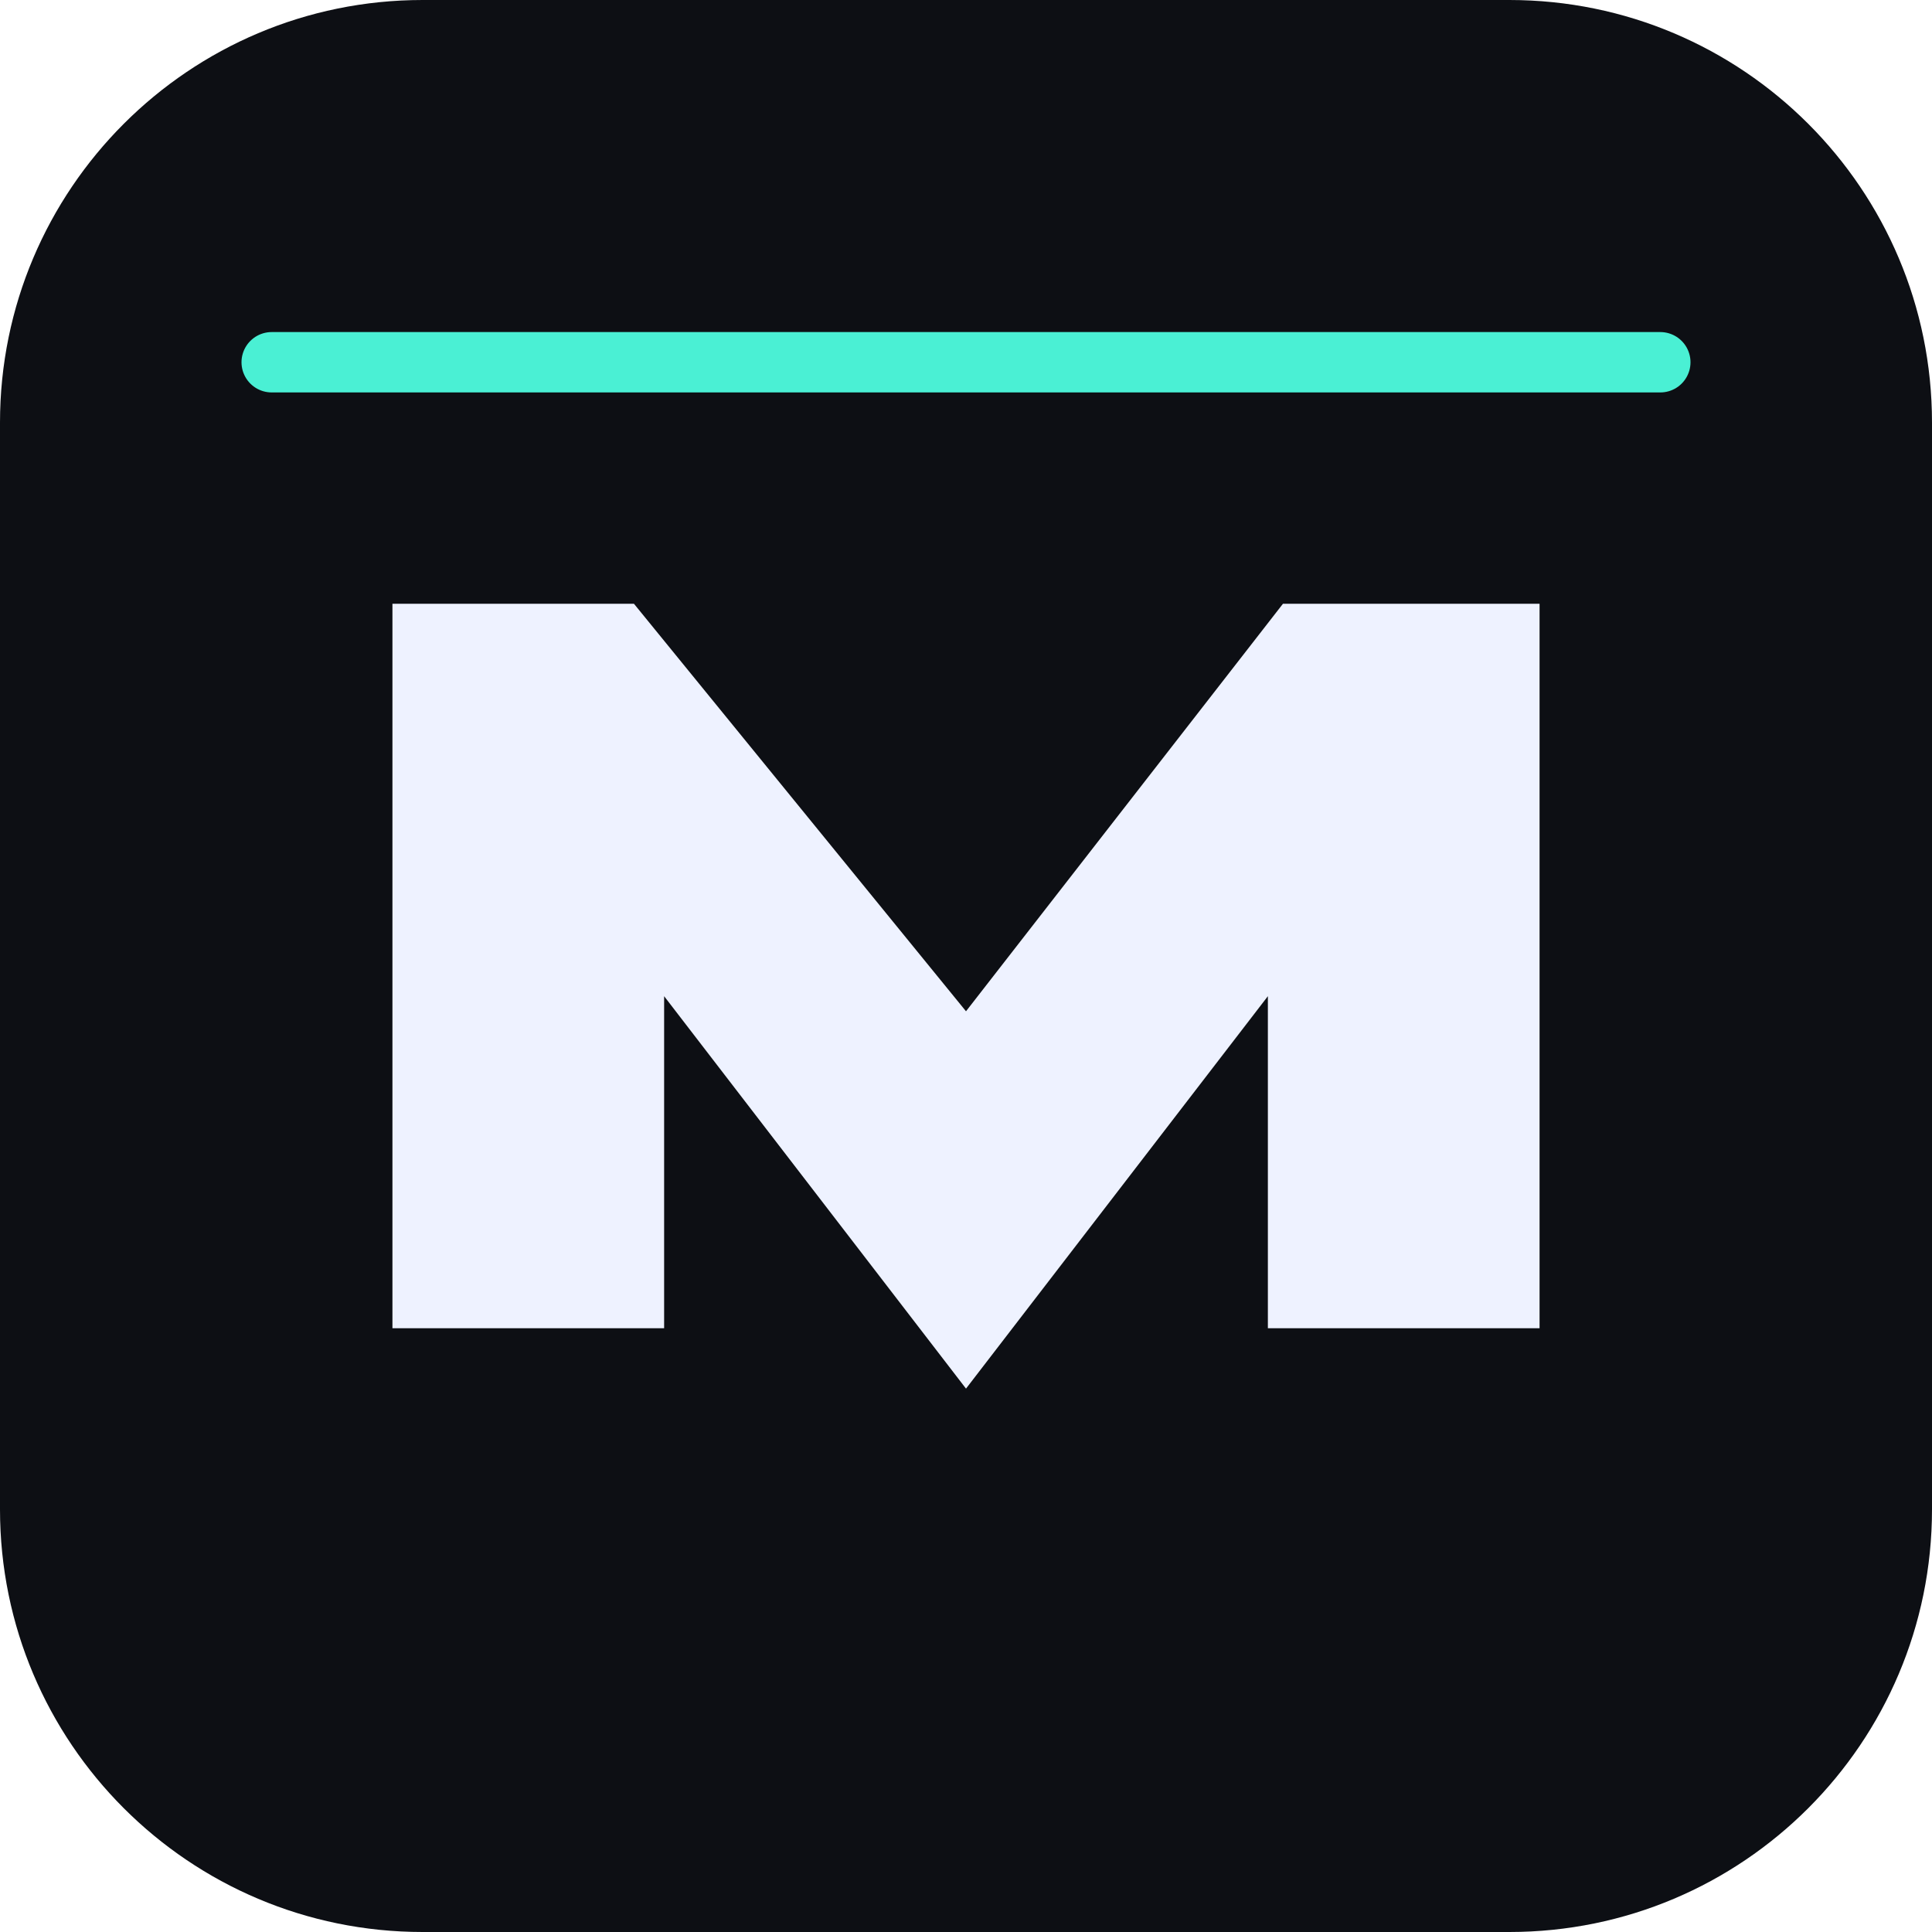
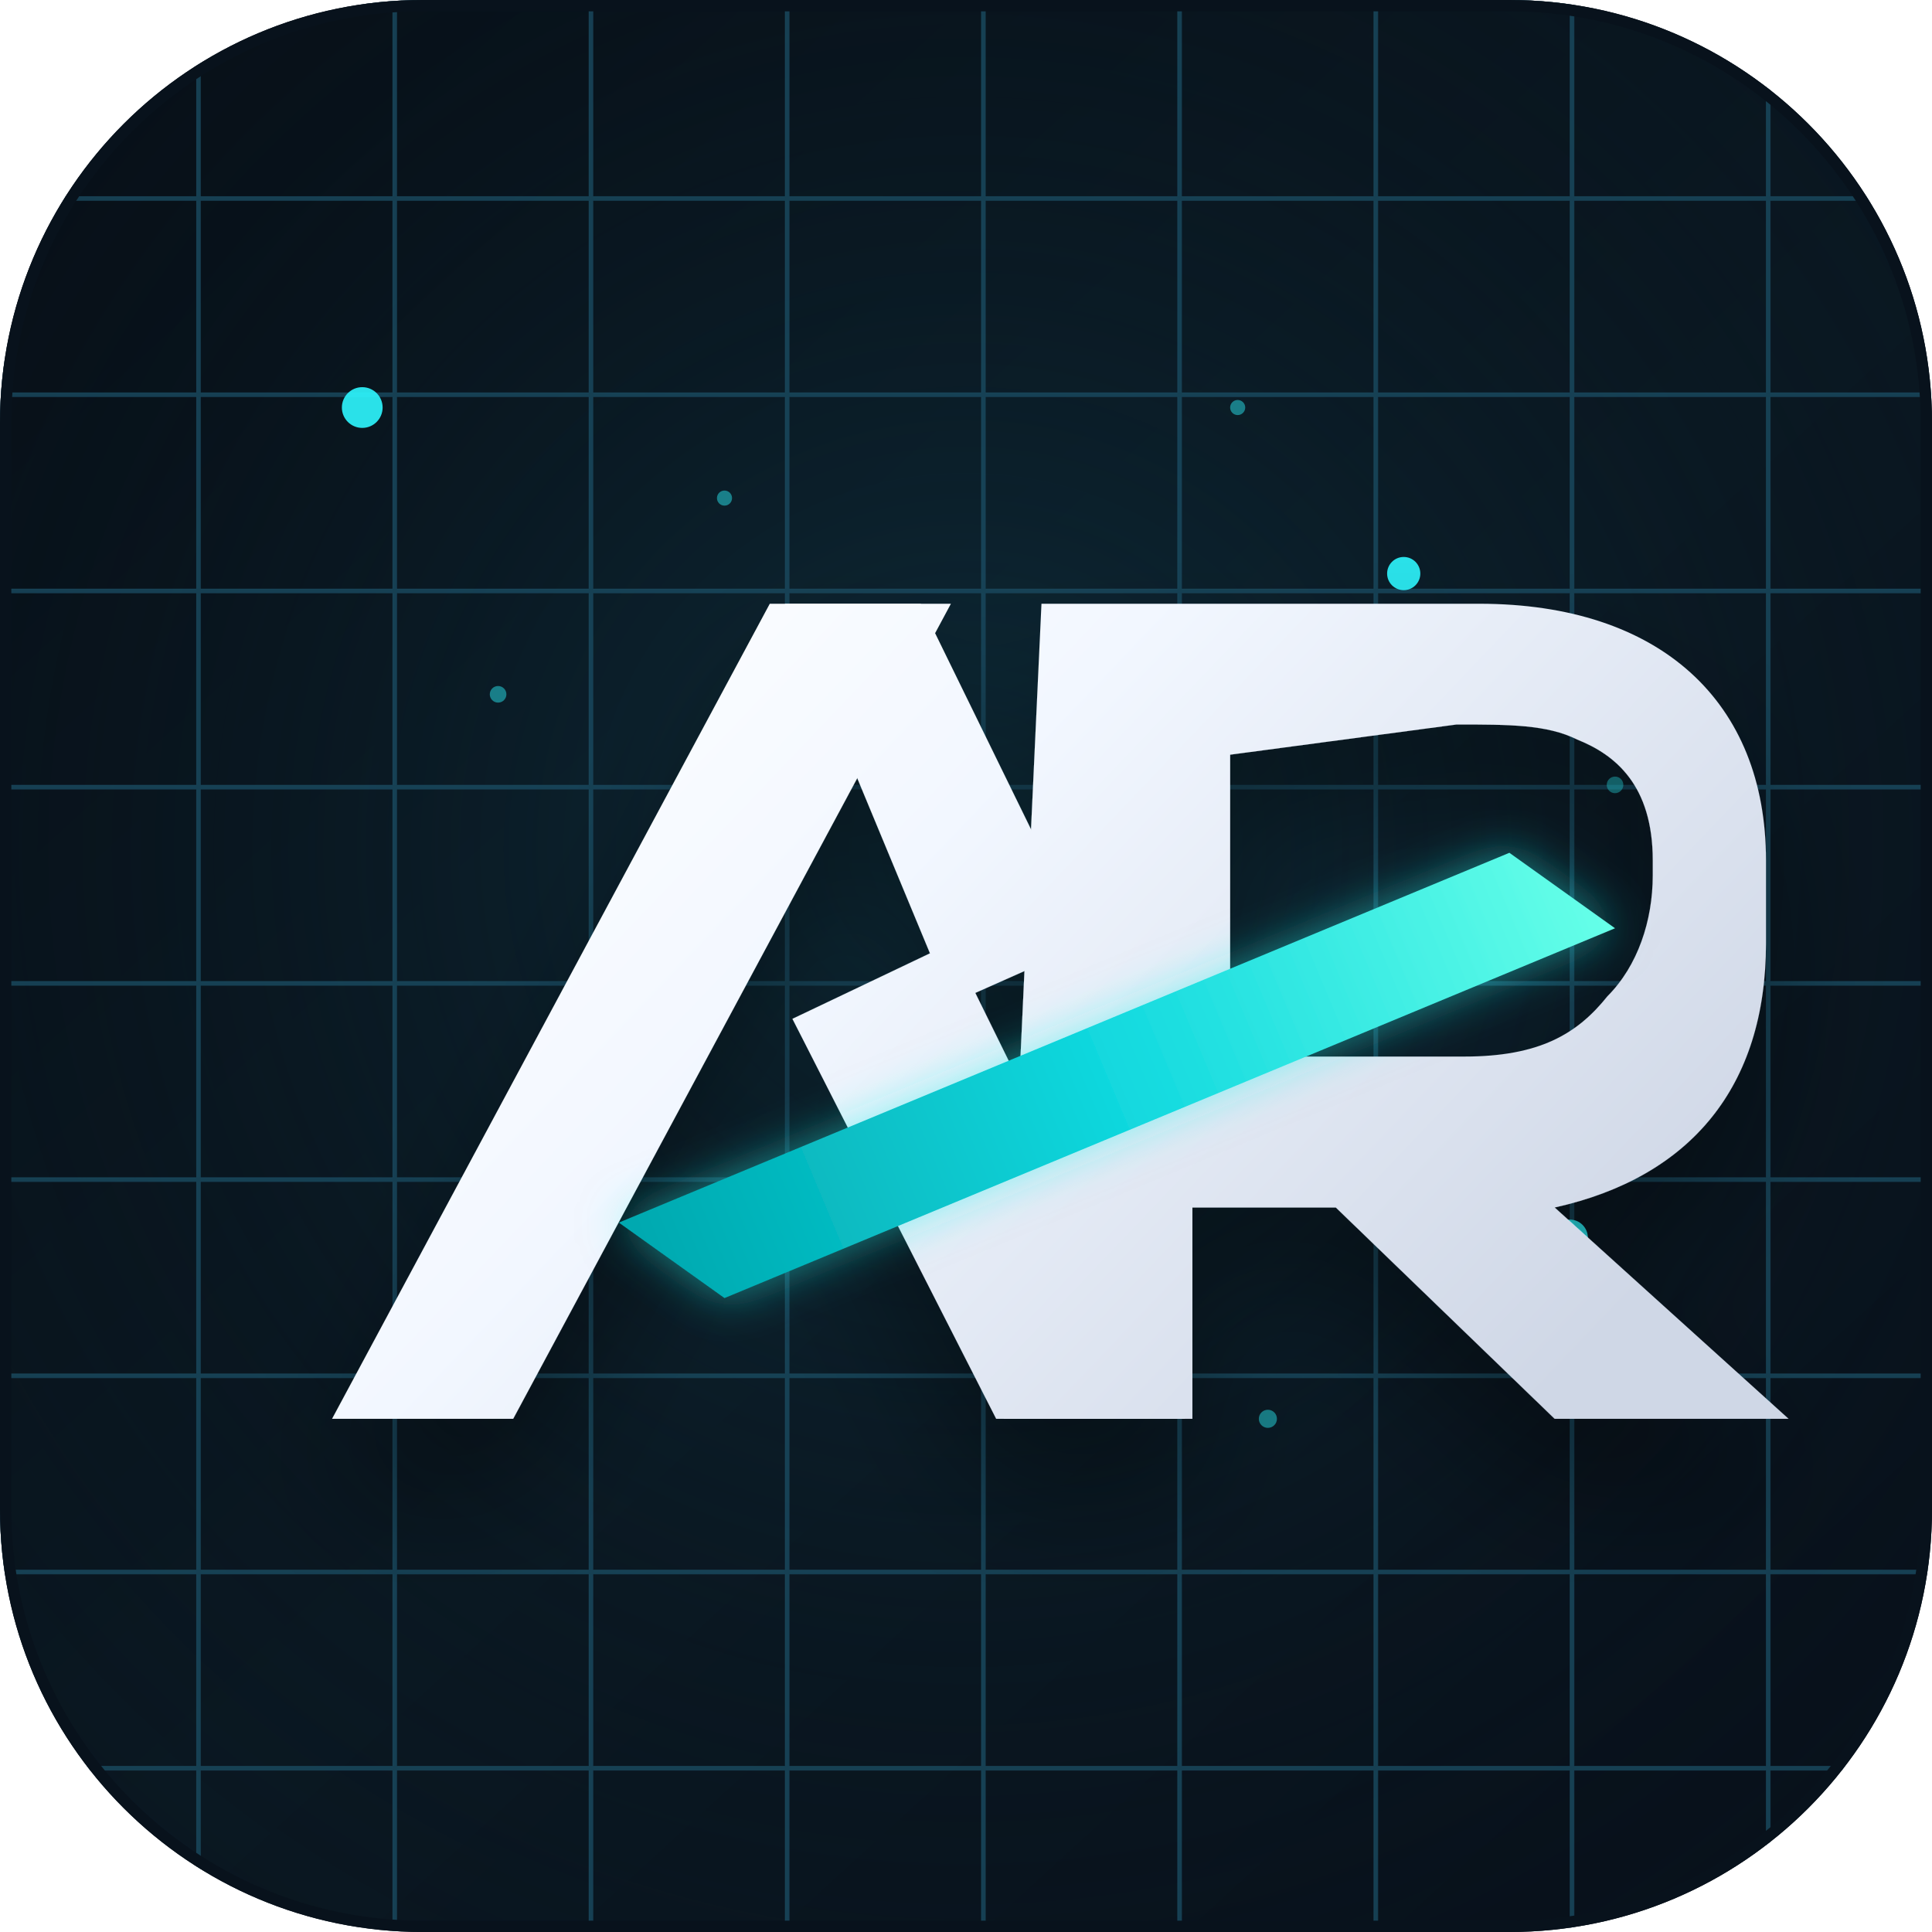
- <svg xmlns="http://www.w3.org/2000/svg" viewBox="0 0 128 128">
-   <rect width="128" height="128" rx="28" fill="#0d0f14" />
-   <path d="M26 88V40h16l22 27 21-27h17v48H84V66L64 92 44 66v22H26z" fill="#eef2ff" />
-   <path d="M18 24H110" stroke="#4af0d4" stroke-width="4" stroke-linecap="round" />
+ <svg xmlns="http://www.w3.org/2000/svg" viewBox="0 0 256 256" role="img" aria-labelledby="title desc">
+   <defs>
+     <linearGradient id="bg" x1="32" y1="22" x2="224" y2="232" gradientUnits="userSpaceOnUse">
+       <stop offset="0" stop-color="#071018" />
+       <stop offset="0.55" stop-color="#0a1822" />
+       <stop offset="1" stop-color="#08111b" />
+     </linearGradient>
+     <radialGradient id="glow" cx="50%" cy="44%" r="72%">
+       <stop offset="0" stop-color="#0f3342" stop-opacity="0.75" />
+       <stop offset="0.62" stop-color="#0a1822" stop-opacity="0.28" />
+       <stop offset="1" stop-color="#08111b" stop-opacity="0" />
+     </radialGradient>
+     <linearGradient id="metal" x1="70" y1="70" x2="198" y2="192" gradientUnits="userSpaceOnUse">
+       <stop offset="0" stop-color="#ffffff" />
+       <stop offset="0.38" stop-color="#f2f7ff" />
+       <stop offset="1" stop-color="#cfd7e6" />
+     </linearGradient>
+     <linearGradient id="slash" x1="84" y1="162" x2="208" y2="110" gradientUnits="userSpaceOnUse">
+       <stop offset="0" stop-color="#00a9b0" />
+       <stop offset="0.5" stop-color="#12d9df" />
+       <stop offset="1" stop-color="#66ffe8" />
+     </linearGradient>
+     <pattern id="grid" width="26" height="26" patternUnits="userSpaceOnUse">
+       <path d="M 26 0 L 0 0 0 26" fill="none" stroke="#1a4b61" stroke-width="1.2" opacity="0.85" />
+     </pattern>
+     <filter id="shadow" x="-20%" y="-20%" width="140%" height="140%">
+       <feDropShadow dx="0" dy="10" stdDeviation="8" flood-color="#000000" flood-opacity="0.35" />
+     </filter>
+     <filter id="slashGlow" x="-20%" y="-20%" width="140%" height="140%">
+       <feDropShadow dx="0" dy="0" stdDeviation="3" flood-color="#25f4ee" flood-opacity="0.5" />
+     </filter>
+   </defs>
+   <rect width="256" height="256" rx="56" fill="url(#bg)" />
+   <rect width="256" height="256" rx="56" fill="url(#glow)" />
+   <rect width="256" height="256" rx="56" fill="url(#grid)" opacity="0.92" />
+   <g fill="#2df7ff" opacity="0.9">
+     <circle cx="48" cy="54" r="2.7" />
+     <circle cx="78" cy="158" r="2.3" />
+     <circle cx="124" cy="112" r="1.9" />
+     <circle cx="186" cy="76" r="2.2" />
+     <circle cx="208" cy="164" r="2.4" />
+   </g>
+   <g fill="#2df7ff" opacity="0.45">
+     <circle cx="66" cy="92" r="1.1" />
+     <circle cx="96" cy="66" r="1" />
+     <circle cx="164" cy="54" r="1" />
+     <circle cx="214" cy="104" r="1.1" />
+     <circle cx="168" cy="188" r="1.2" />
+   </g>
+   <g filter="url(#shadow)">
+     <path d="M44 188 102 80h24l-58 108Z" fill="url(#metal)" />
+     <path d="m122 80 22 45-18 8-22-53Z" fill="url(#metal)" />
+     <path d="M132 188 105 135l21-10 31 63Z" fill="url(#metal)" />
+     <path d="M138 80h58c24 0 38 13 38 34v11c0 19-10 31-28 35l31 28h-31l-29-28h-19v28h-25Zm25 20v40h31c10 0 15-3 19-8 4-4 6-10 6-16v-2c0-10-5-14-10-16-4-2-9-2-16-2Z" fill="url(#metal)" />
+   </g>
+   <path d="m82 162 118-49 14 10-118 49Z" fill="url(#slash)" filter="url(#slashGlow)" />
+   <rect x="0.75" y="0.75" width="254.5" height="254.5" rx="55.25" fill="none" stroke="#08121c" stroke-width="1.5" />
</svg>
